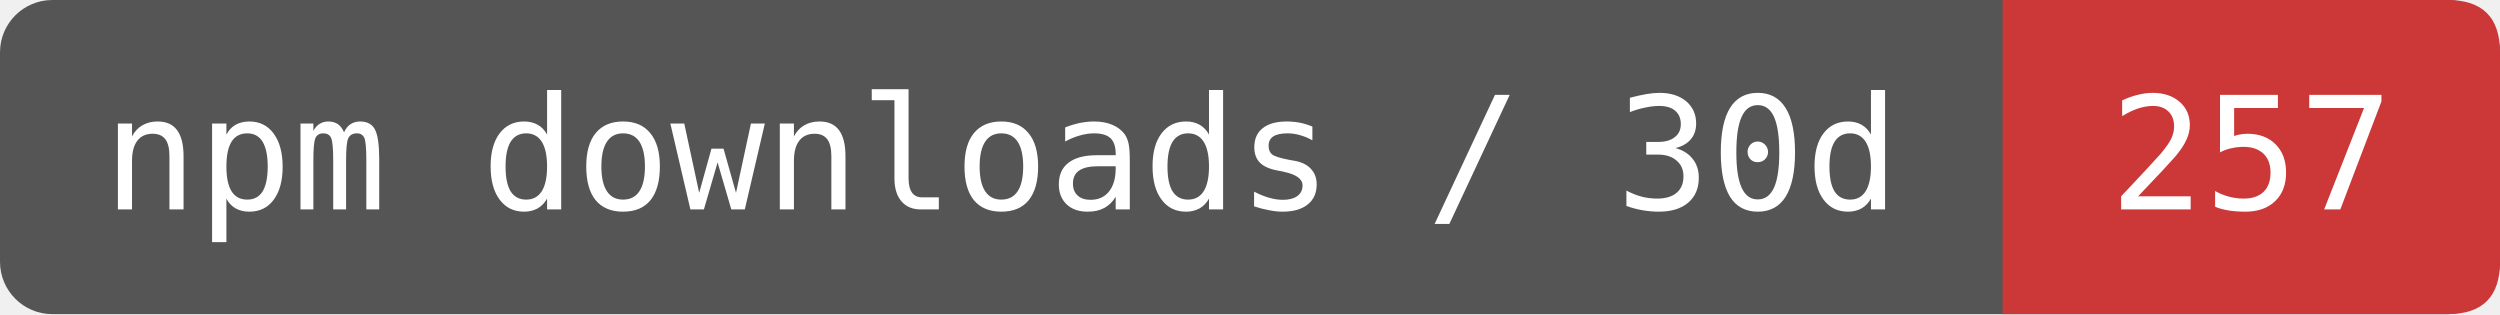
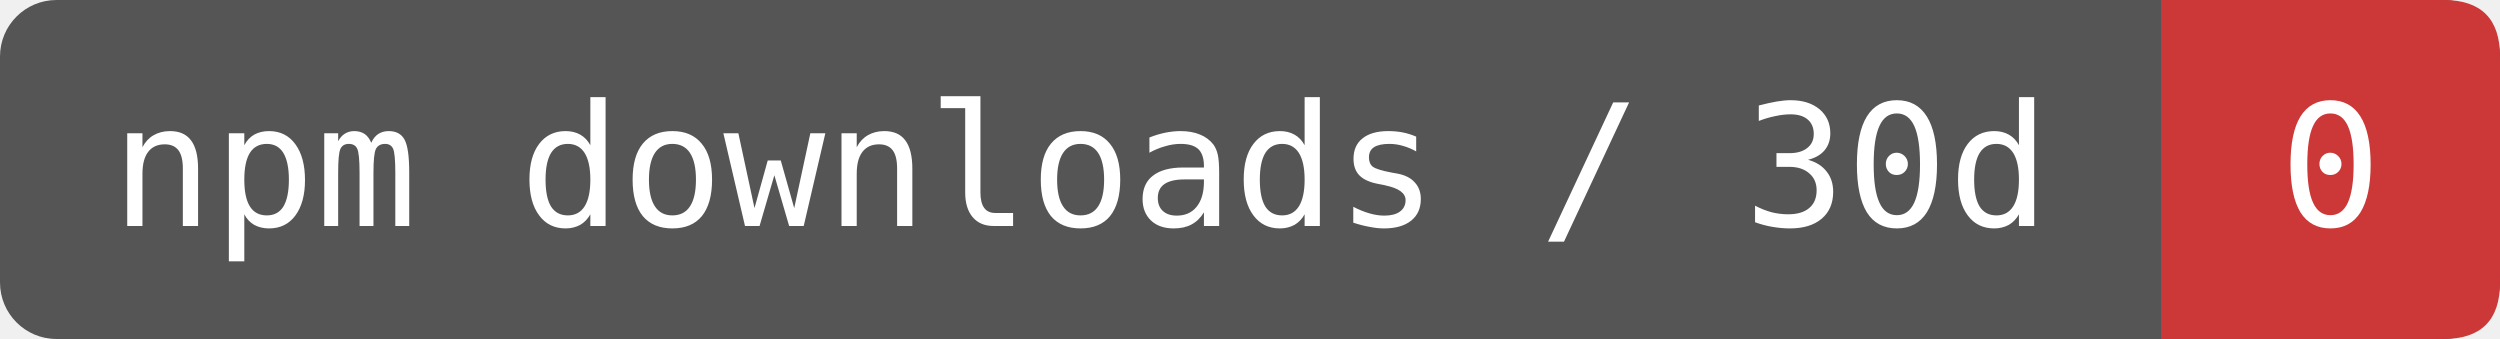
- <svg xmlns="http://www.w3.org/2000/svg" width="159.167" height="20" viewBox="0 0 191 24" role="img" aria-label="npm downloads / 30d: 257">
-   <rect width="191" height="24" rx="4" fill="#555" />
-   <path d="M153 0H187Q191 0 191 4V20Q191 24 187 24H153Z" fill="#CB3837" />
+ <svg xmlns="http://www.w3.org/2000/svg" width="147.5" height="20" viewBox="0 0 177 24" role="img" aria-label="npm downloads / 30d: 0">
+   <rect width="177" height="24" rx="4" fill="#555" />
+   <path d="M153 0H173Q177 0 177 4V20Q177 24 173 24H153Z" fill="#CB3837" />
  <g fill="#fff" font-family="DejaVu Sans Mono,monospace" font-size="12" text-anchor="middle">
    <text x="76.5" y="16">npm downloads / 30d</text>
-     <text x="172" y="16">257</text>
+     <text x="165" y="16">0</text>
  </g>
</svg>
